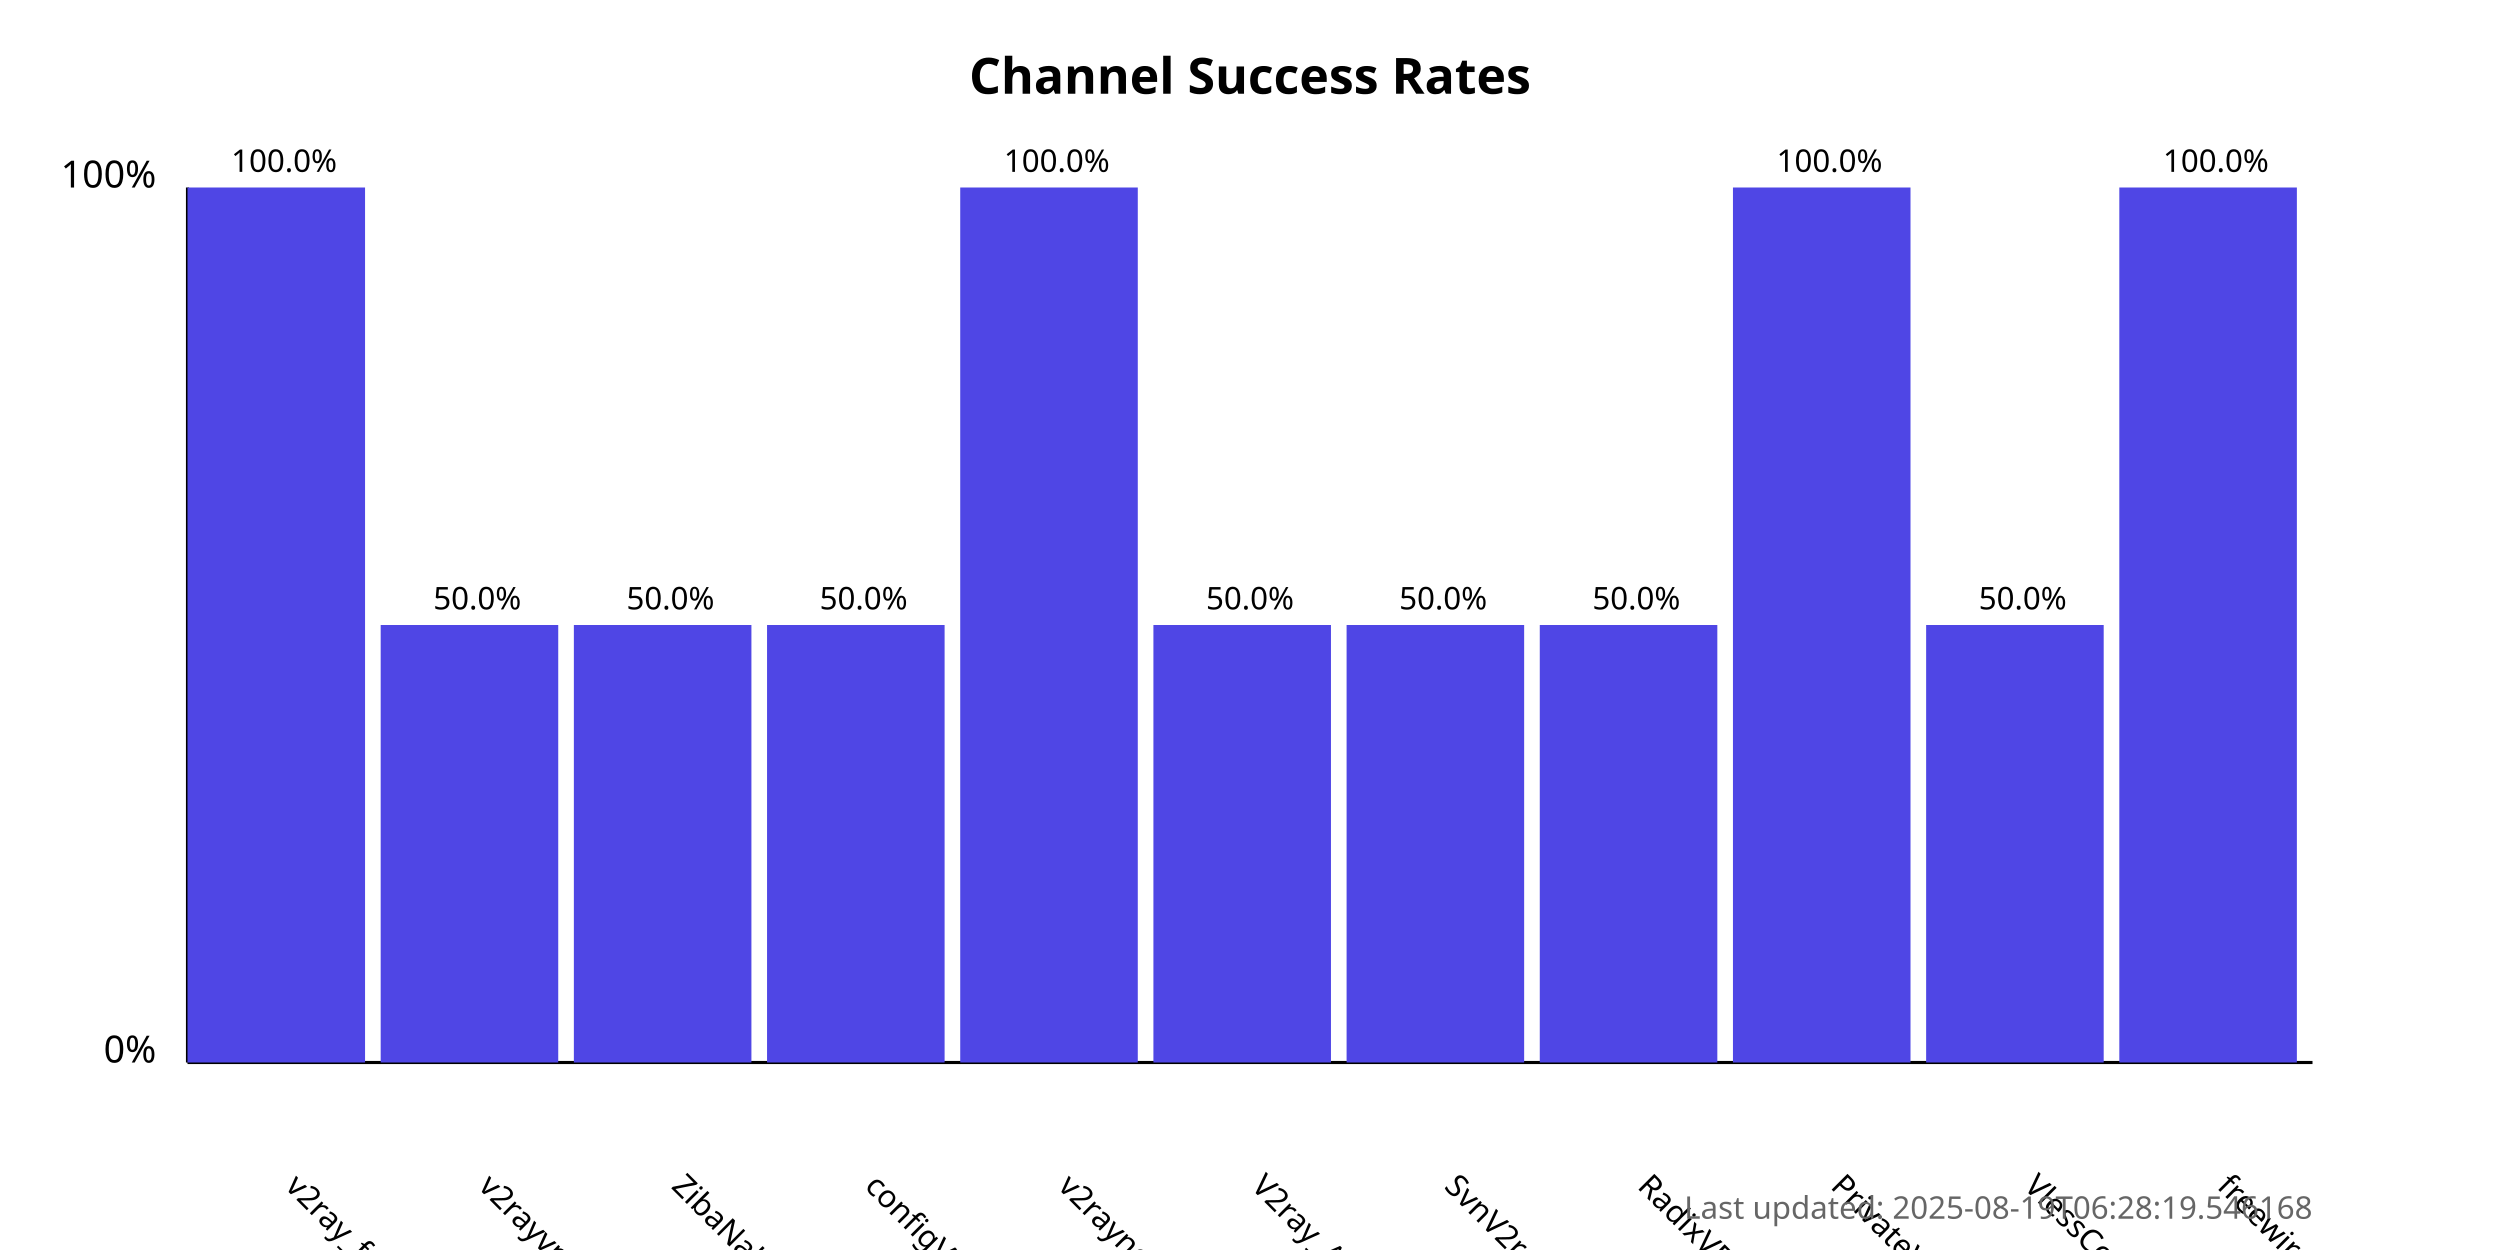
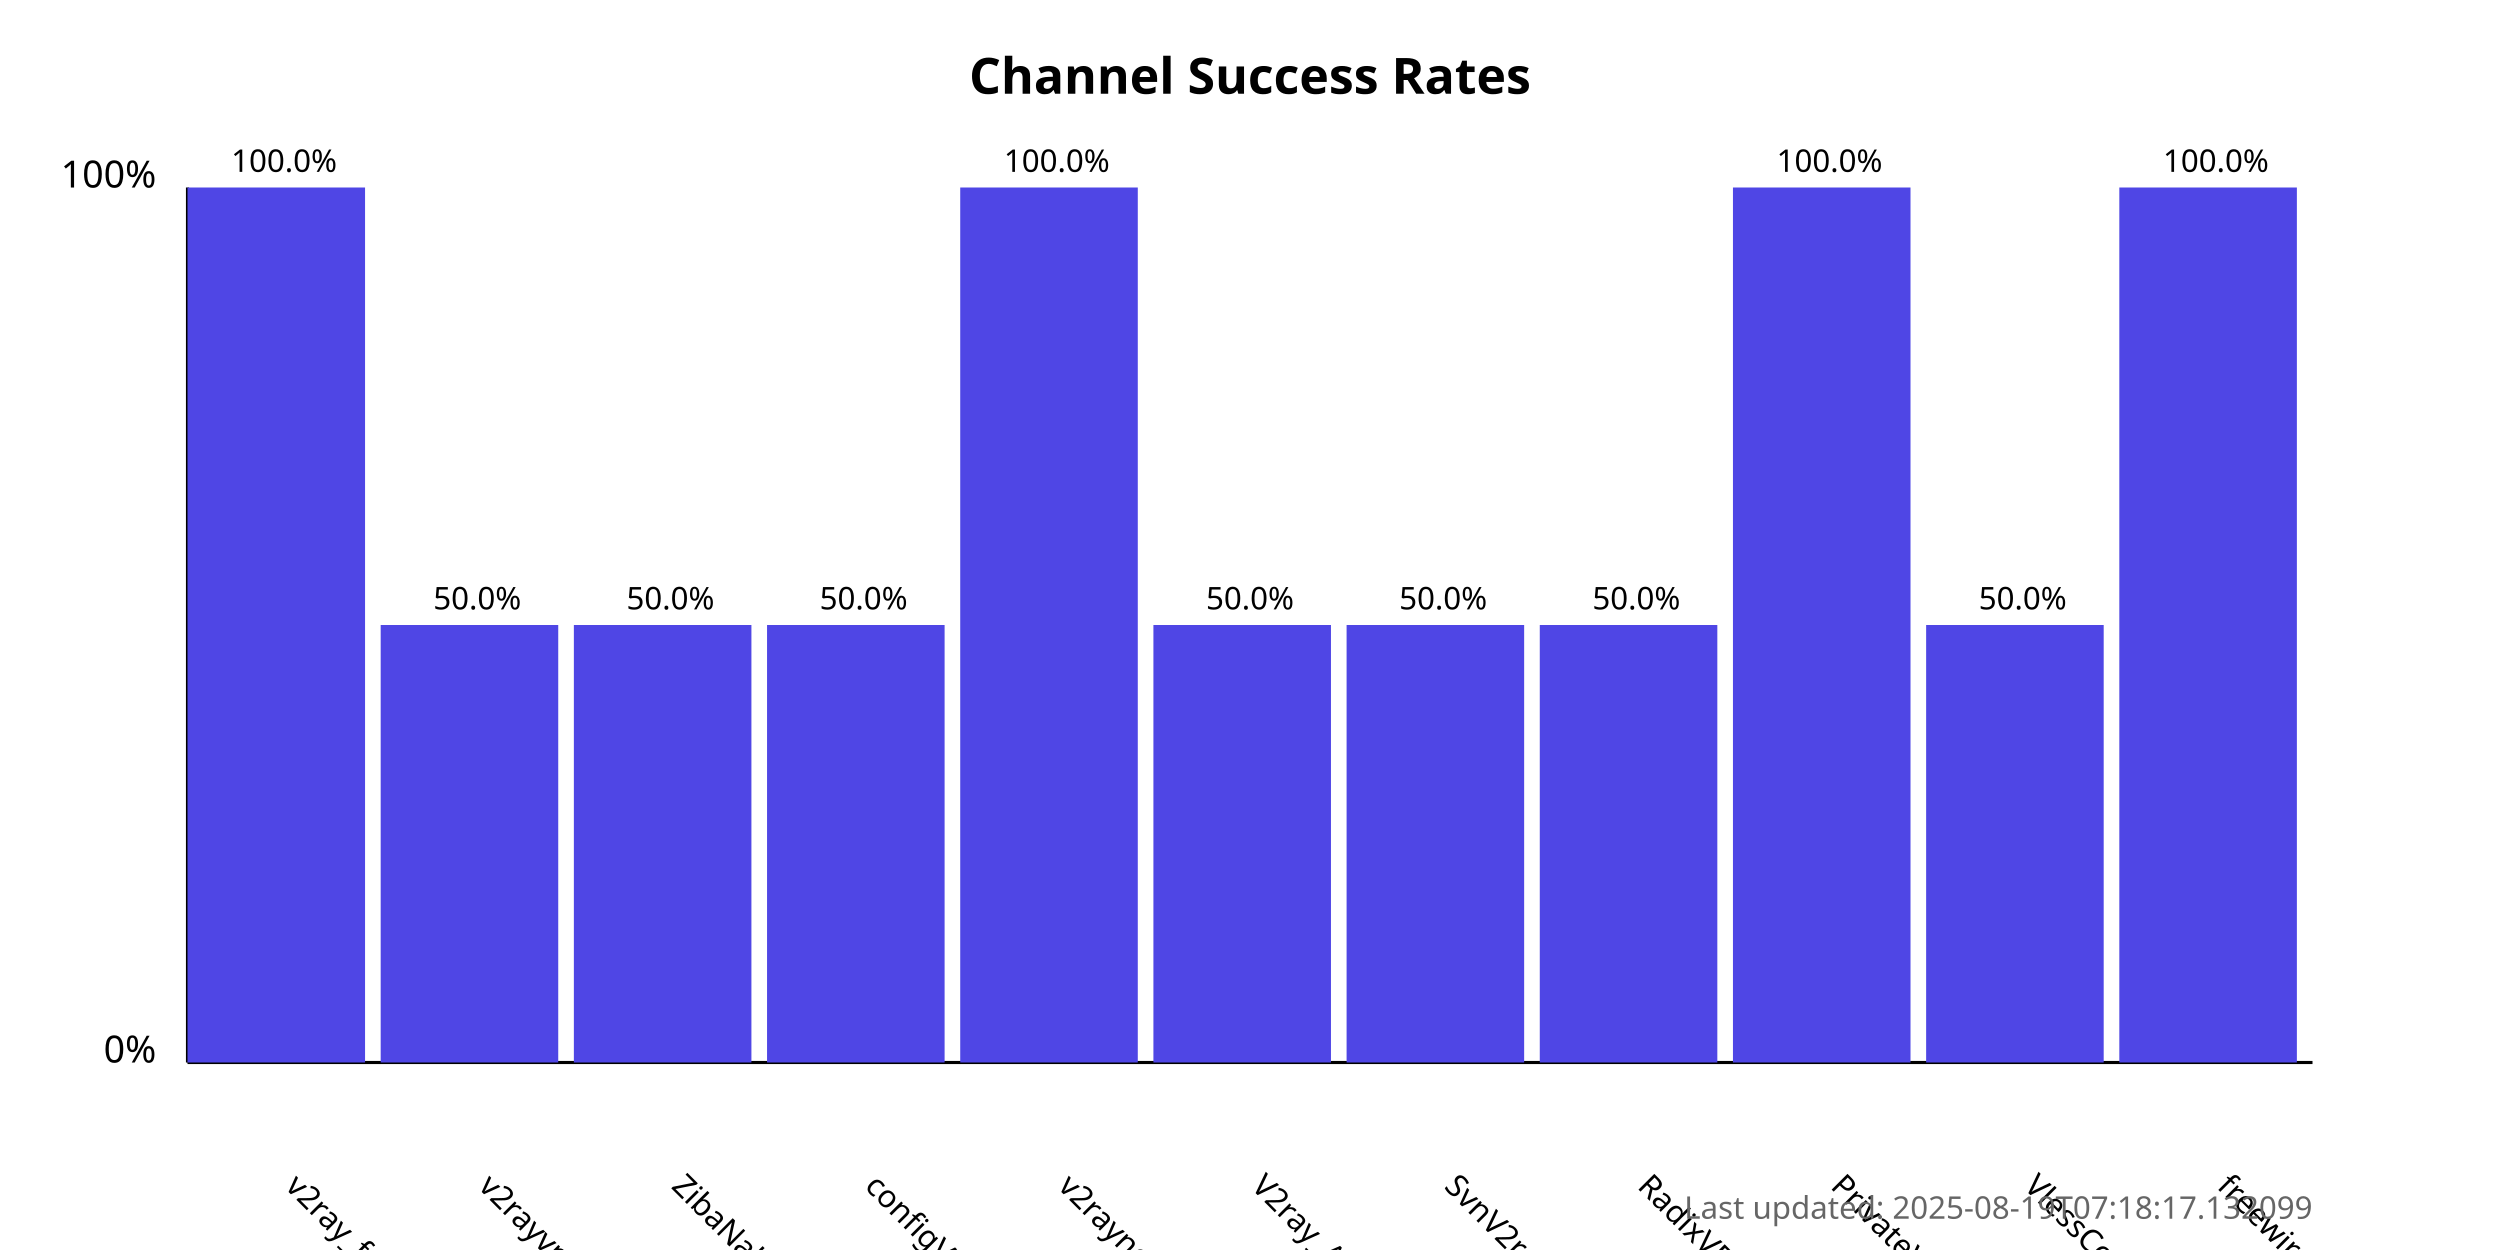
<svg xmlns="http://www.w3.org/2000/svg" width="800" height="400">
  <style>
            .chart-title { font: bold 16px sans-serif; }
            .axis-label { font: 12px sans-serif; }
            .tick-label { font: 10px sans-serif; }
            .bar { fill: #4f46e5; }
            .bar:hover { fill: #6366f1; }
            .timestamp { font: 10px sans-serif; fill: #666; }
        </style>
  <text x="400.0" y="30" text-anchor="middle" class="chart-title">
            Channel Success Rates
        </text>
  <line x1="60" y1="340" x2="60" y2="60" stroke="black" stroke-width="1" />
  <line x1="60" y1="340" x2="740" y2="340" stroke="black" stroke-width="1" />
  <text x="50" y="340" text-anchor="end" class="axis-label">0%</text>
  <text x="50" y="60" text-anchor="end" class="axis-label">100%</text>
  <g>
    <rect x="60" y="60.0" width="56.818" height="280.0" class="bar" />
    <text x="90.909" y="380" transform="rotate(45, 90.90909, 380)" text-anchor="start" class="tick-label">
                v2ray_free_conf
            </text>
    <text x="90.909" y="55.0" text-anchor="middle" class="tick-label">
                100.0%
            </text>
  </g>
  <g>
    <rect x="121.818" y="200.0" width="56.818" height="140.0" class="bar" />
    <text x="152.727" y="380" transform="rotate(45, 152.7273, 380)" text-anchor="start" class="tick-label">
                v2rayvpno
            </text>
    <text x="152.727" y="195.0" text-anchor="middle" class="tick-label">
                50.0%
            </text>
  </g>
  <g>
    <rect x="183.636" y="200.0" width="56.818" height="140.0" class="bar" />
    <text x="214.545" y="380" transform="rotate(45, 214.5455, 380)" text-anchor="start" class="tick-label">
                ZibaNabz
            </text>
    <text x="214.545" y="195.0" text-anchor="middle" class="tick-label">
                50.0%
            </text>
  </g>
  <g>
    <rect x="245.455" y="200.0" width="56.818" height="140.0" class="bar" />
    <text x="276.364" y="380" transform="rotate(45, 276.3636, 380)" text-anchor="start" class="tick-label">
                configV2rayForFree
            </text>
    <text x="276.364" y="195.0" text-anchor="middle" class="tick-label">
                50.0%
            </text>
  </g>
  <g>
    <rect x="307.273" y="60.0" width="56.818" height="280.0" class="bar" />
    <text x="338.182" y="380" transform="rotate(45, 338.1818, 380)" text-anchor="start" class="tick-label">
                v2rayngvpn
            </text>
    <text x="338.182" y="55.0" text-anchor="middle" class="tick-label">
                100.0%
            </text>
  </g>
  <g>
    <rect x="369.091" y="200.0" width="56.818" height="140.0" class="bar" />
    <text x="400.0" y="380" transform="rotate(45, 400.0, 380)" text-anchor="start" class="tick-label">
                V2ray_Alpha
            </text>
    <text x="400.0" y="195.0" text-anchor="middle" class="tick-label">
                50.0%
            </text>
  </g>
  <g>
    <rect x="430.909" y="200.0" width="56.818" height="140.0" class="bar" />
    <text x="461.818" y="380" transform="rotate(45, 461.8182, 380)" text-anchor="start" class="tick-label">
                SvnV2ray
            </text>
    <text x="461.818" y="195.0" text-anchor="middle" class="tick-label">
                50.0%
            </text>
  </g>
  <g>
    <rect x="492.727" y="200.0" width="56.818" height="140.0" class="bar" />
    <text x="523.636" y="380" transform="rotate(45, 523.6364, 380)" text-anchor="start" class="tick-label">
                RadixVPN
            </text>
    <text x="523.636" y="195.0" text-anchor="middle" class="tick-label">
                50.0%
            </text>
  </g>
  <g>
    <rect x="554.545" y="60.0" width="56.818" height="280.0" class="bar" />
    <text x="585.455" y="380" transform="rotate(45, 585.4545, 380)" text-anchor="start" class="tick-label">
                PrivateVPNs
            </text>
    <text x="585.455" y="55.0" text-anchor="middle" class="tick-label">
                100.0%
            </text>
  </g>
  <g>
    <rect x="616.364" y="200.0" width="56.818" height="140.0" class="bar" />
    <text x="647.273" y="380" transform="rotate(45, 647.2727, 380)" text-anchor="start" class="tick-label">
                VlessConfig
            </text>
    <text x="647.273" y="195.0" text-anchor="middle" class="tick-label">
                50.0%
            </text>
  </g>
  <g>
    <rect x="678.182" y="60.0" width="56.818" height="280.0" class="bar" />
    <text x="709.091" y="380" transform="rotate(45, 709.0909, 380)" text-anchor="start" class="tick-label">
                freewireguard
            </text>
    <text x="709.091" y="55.0" text-anchor="middle" class="tick-label">
                100.0%
            </text>
  </g>
  <text x="740" y="390" text-anchor="end" class="timestamp">
-             Last updated: 2025-08-19T06:28:19.546168
+             Last updated: 2025-08-19T07:18:17.132099
        </text>
</svg>
